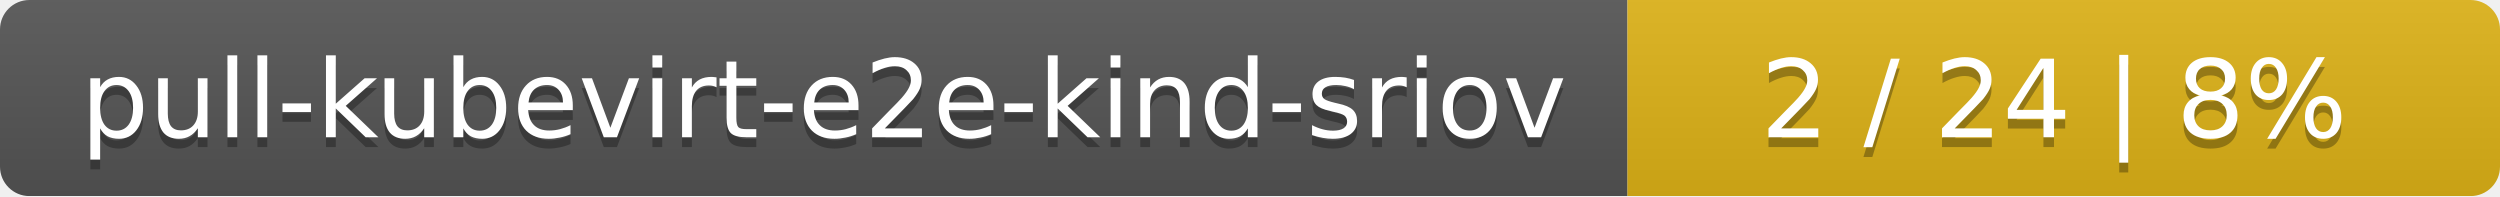
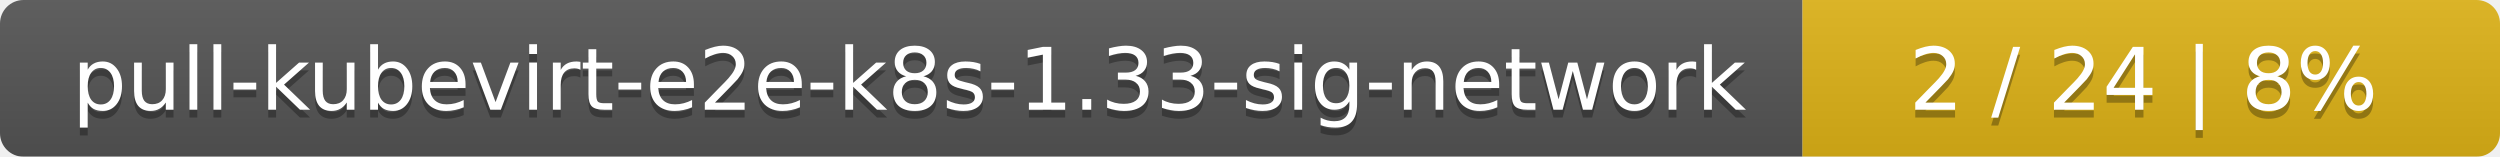
- <svg xmlns="http://www.w3.org/2000/svg" width="255" height="20">
+ <svg xmlns="http://www.w3.org/2000/svg" width="319" height="20">
  <linearGradient id="smooth" x2="0" y2="100%">
    <stop offset="0" stop-color="#bbb" stop-opacity=".1" />
    <stop offset="1" stop-opacity=".1" />
  </linearGradient>
  <mask id="round">
-     <rect width="255" height="20" rx="3" fill="#fff" />
+     <rect width="319" height="20" rx="3" fill="#fff" />
  </mask>
  <g mask="url(#round)">
-     <rect width="166" height="20" fill="#555" />
-     <rect x="166" width="89" height="20" fill="#dfb317" />
-     <rect width="255" height="20" fill="url(#smooth)" />
+     <rect width="230" height="20" fill="#555" />
+     <rect x="230" width="89" height="20" fill="#dfb317" />
+     <rect width="319" height="20" fill="url(#smooth)" />
  </g>
  <g fill="#fff" text-anchor="middle" font-family="DejaVu Sans,Verdana,Geneva,sans-serif" font-size="11">
-     <text x="84" y="15" fill="#010101" fill-opacity=".3">pull-kubevirt-e2e-kind-sriov</text>
-     <text x="84" y="14">pull-kubevirt-e2e-kind-sriov</text>
-     <text x="209.5" y="15" fill="#010101" fill-opacity=".3">2 / 24    |    8%</text>
-     <text x="209.5" y="14">2 / 24    |    8%</text>
+     <text x="116" y="15" fill="#010101" fill-opacity=".3">pull-kubevirt-e2e-k8s-1.33-sig-network</text>
+     <text x="116" y="14">pull-kubevirt-e2e-k8s-1.33-sig-network</text>
+     <text x="273.5" y="15" fill="#010101" fill-opacity=".3">2 / 24    |    8%</text>
+     <text x="273.5" y="14">2 / 24    |    8%</text>
  </g>
</svg>
